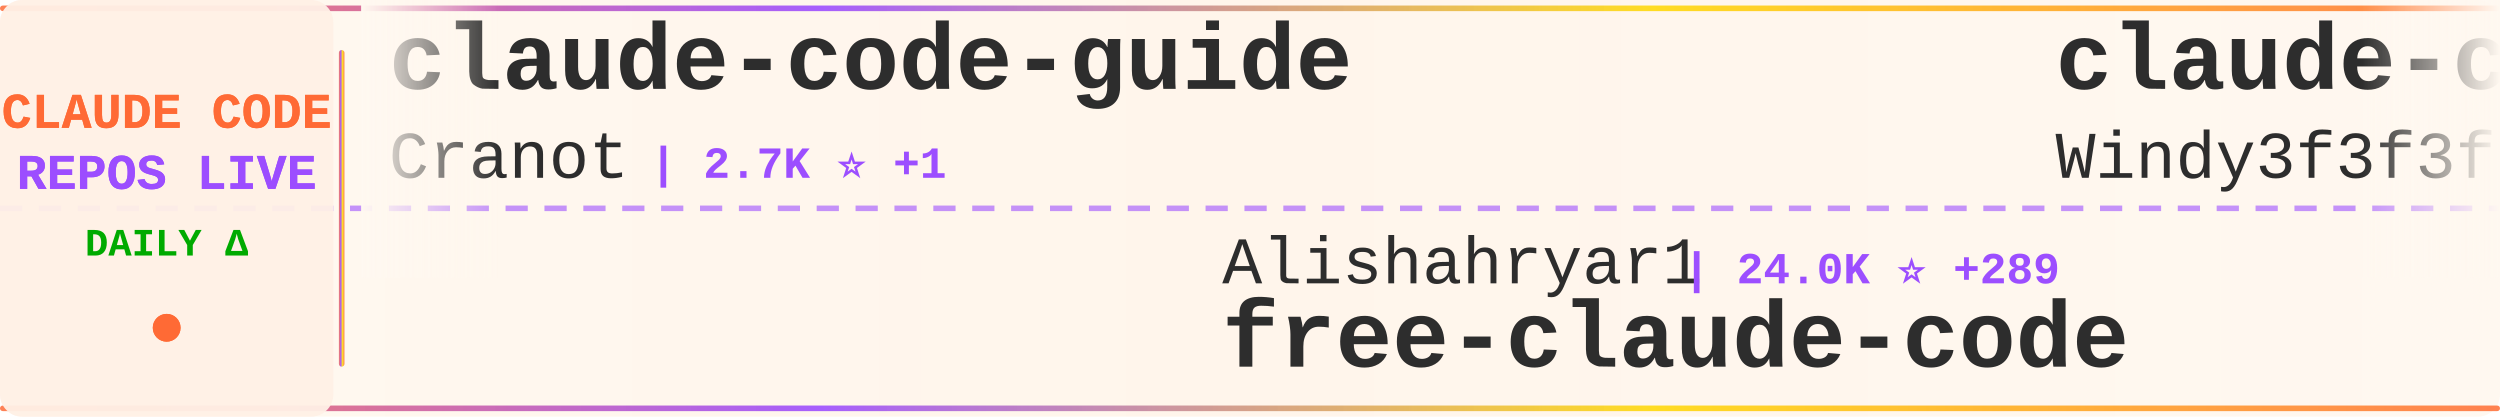
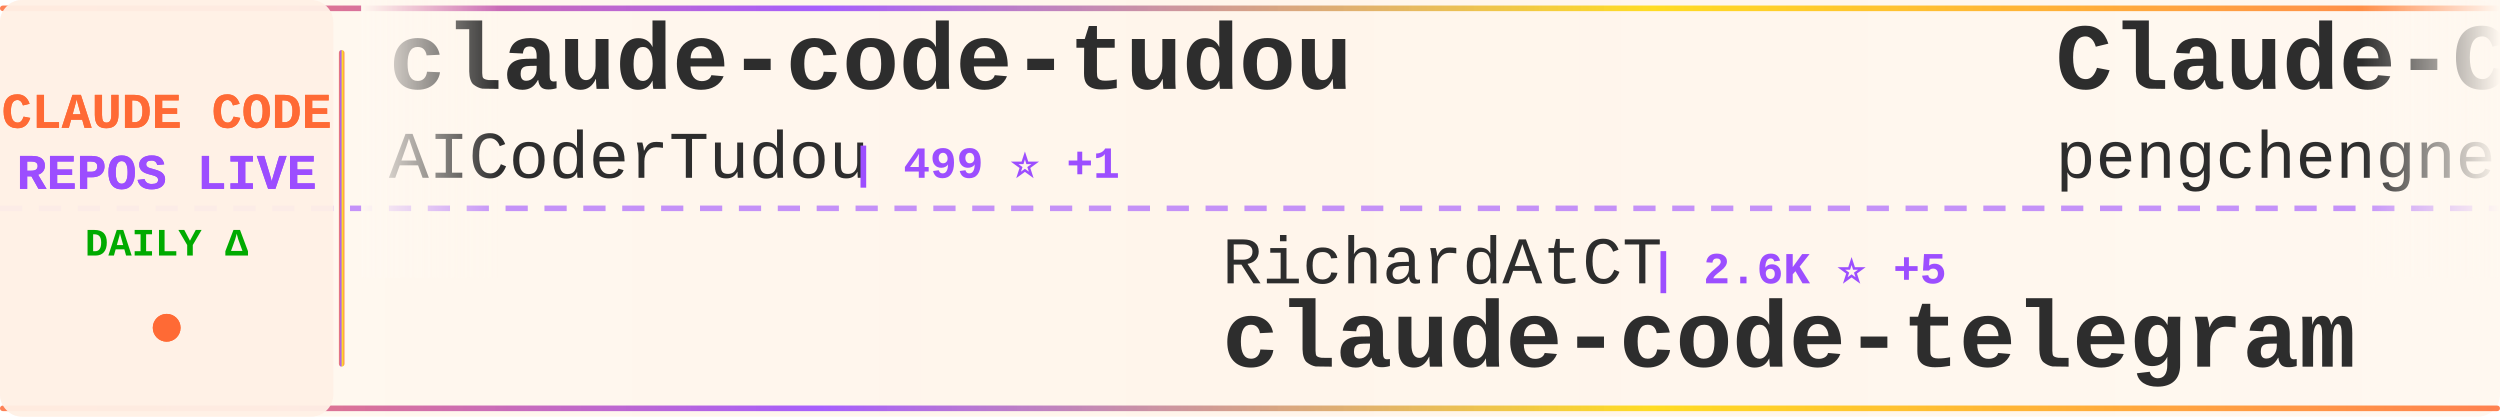
<svg xmlns="http://www.w3.org/2000/svg" width="900" height="150">
  <defs>
    <linearGradient id="tickerBg" x1="0%" y1="0%" x2="100%" y2="0%">
      <stop offset="0%" style="stop-color:#fff8f0;stop-opacity:0.98" />
      <stop offset="50%" style="stop-color:#fff5eb;stop-opacity:1" />
      <stop offset="100%" style="stop-color:#fff8f0;stop-opacity:0.98" />
    </linearGradient>
    <linearGradient id="borderGrad" x1="0%" y1="0%" x2="100%" y2="0%">
      <stop offset="0%" style="stop-color:#FF6B35;stop-opacity:0.85">
        <animate attributeName="stop-opacity" values="0.85;1;0.85" dur="2s" repeatCount="indefinite" />
      </stop>
      <stop offset="33%" style="stop-color:#9C4EFF;stop-opacity:0.9">
        <animate attributeName="stop-opacity" values="0.9;1;0.9" dur="2.2s" repeatCount="indefinite" />
      </stop>
      <stop offset="66%" style="stop-color:#FFD700;stop-opacity:0.85">
        <animate attributeName="stop-opacity" values="0.85;1;0.85" dur="1.8s" repeatCount="indefinite" />
      </stop>
      <stop offset="100%" style="stop-color:#FF6B35;stop-opacity:0.85">
        <animate attributeName="stop-opacity" values="0.85;1;0.85" dur="2s" repeatCount="indefinite" />
      </stop>
    </linearGradient>
    <filter id="textGlow">
      <feGaussianBlur stdDeviation="0.15" result="coloredBlur" />
      <feMerge>
        <feMergeNode in="coloredBlur" />
        <feMergeNode in="SourceGraphic" />
      </feMerge>
    </filter>
    <filter id="metricGlow">
      <feGaussianBlur stdDeviation="0.2" result="coloredBlur" />
      <feMerge>
        <feMergeNode in="coloredBlur" />
        <feMergeNode in="SourceGraphic" />
      </feMerge>
    </filter>
    <linearGradient id="leftFade" x1="0%" y1="0%" x2="100%" y2="0%">
      <stop offset="0%" style="stop-color:#fff8f0;stop-opacity:1" />
      <stop offset="100%" style="stop-color:#fff8f0;stop-opacity:0" />
    </linearGradient>
    <linearGradient id="rightFade" x1="0%" y1="0%" x2="100%" y2="0%">
      <stop offset="0%" style="stop-color:#fff8f0;stop-opacity:0" />
      <stop offset="100%" style="stop-color:#fff8f0;stop-opacity:1" />
    </linearGradient>
  </defs>
  <rect width="900" height="150" fill="url(#tickerBg)" rx="8" />
  <rect x="0" y="2" width="900" height="2" fill="url(#borderGrad)" rx="1" />
  <rect x="0" y="146" width="900" height="2" fill="url(#borderGrad)" rx="1" />
  <line x1="0" y1="75" x2="900" y2="75" stroke="#9C4EFF" stroke-width="2" stroke-dasharray="8 6" opacity="0.6" />
  <rect x="0" y="0" width="120" height="150" fill="#fff0e6" opacity="0.95" rx="8" />
  <text x="60" y="46" font-family="'Courier New', monospace" font-size="18" font-weight="bold" fill="#FF6B35" text-anchor="middle" filter="url(#textGlow)">
    CLAUDE CODE
  </text>
  <text x="60" y="68" font-family="'Courier New', monospace" font-size="18" font-weight="bold" fill="#9C4EFF" text-anchor="middle" filter="url(#textGlow)">
    REPOS LIVE
  </text>
  <text x="60" y="92" font-family="'Courier New', monospace" font-size="14" font-weight="bold" fill="#00aa00" text-anchor="middle">
    DAILY Δ
  </text>
  <circle cx="60" cy="118" r="5" fill="#FF6B35" filter="url(#metricGlow)">
    <animate attributeName="r" values="4;6;4" dur="1.5s" repeatCount="indefinite" />
    <animate attributeName="opacity" values="0.6;1;0.6" dur="1.5s" repeatCount="indefinite" />
  </circle>
  <rect x="122" y="18" width="2" height="114" fill="url(#borderGrad)" rx="1" />
  <clipPath id="tickerClip">
    <rect x="130" y="0" width="770" height="150" />
  </clipPath>
  <g clip-path="url(#tickerClip)">
    <g id="tickerItems">
      <animateTransform attributeName="transform" attributeType="XML" type="translate" from="0 0" to="-3000 0" dur="54s" repeatCount="indefinite" />
      <g transform="translate(0, 0)">
-         <text x="140" y="32" font-family="'Courier New', monospace" font-size="34" font-weight="bold" fill="#2d2d2d">claude-code-guide</text>
-         <text x="140" y="64" font-family="'Courier New', monospace" font-size="24" font-weight="normal" fill="#2d2d2d" opacity="1.0">Cranot</text>
-         <text x="234" y="64" font-family="'Courier New', monospace" font-size="16" font-weight="bold" fill="#9C4EFF"> | 2.7K ⭐ +1</text>
+         <text x="140" y="32" font-family="'Courier New', monospace" font-size="34" font-weight="bold" fill="#2d2d2d">claude-code-tudou</text>
+         <text x="140" y="64" font-family="'Courier New', monospace" font-size="24" font-weight="normal" fill="#2d2d2d" opacity="1.0">AICoderTudou</text>
+         <text x="306" y="64" font-family="'Courier New', monospace" font-size="16" font-weight="bold" fill="#9C4EFF"> | 499 ⭐ +1</text>
      </g>
      <g transform="translate(300, 0)">
-         <text x="140" y="102" font-family="'Courier New', monospace" font-size="24" font-weight="normal" fill="#2d2d2d" opacity="1.0">Alishahryar1</text>
-         <text x="306" y="102" font-family="'Courier New', monospace" font-size="16" font-weight="bold" fill="#9C4EFF"> | 24.0K ⭐ +289</text>
-         <text x="140" y="132" font-family="'Courier New', monospace" font-size="34" font-weight="bold" fill="#2d2d2d">free-claude-code</text>
+         <text x="140" y="102" font-family="'Courier New', monospace" font-size="24" font-weight="normal" fill="#2d2d2d" opacity="1.0">RichardAtCT</text>
+         <text x="294" y="102" font-family="'Courier New', monospace" font-size="16" font-weight="bold" fill="#9C4EFF"> | 2.6K ⭐ +5</text>
+         <text x="140" y="132" font-family="'Courier New', monospace" font-size="34" font-weight="bold" fill="#2d2d2d">claude-code-telegram</text>
      </g>
      <g transform="translate(600, 0)">
-         <text x="140" y="32" font-family="'Courier New', monospace" font-size="34" font-weight="bold" fill="#2d2d2d">claude-code-from-scratch</text>
-         <text x="140" y="64" font-family="'Courier New', monospace" font-size="24" font-weight="normal" fill="#2d2d2d" opacity="1.0">Windy3f3f3f3f</text>
-         <text x="318" y="64" font-family="'Courier New', monospace" font-size="16" font-weight="bold" fill="#9C4EFF"> | 1.2K ⭐ +11</text>
+         <text x="140" y="32" font-family="'Courier New', monospace" font-size="34" font-weight="bold" fill="#2d2d2d">Claude-Code</text>
+         <text x="140" y="64" font-family="'Courier New', monospace" font-size="24" font-weight="normal" fill="#2d2d2d" opacity="1.0">pengchengneo</text>
+         <text x="306" y="64" font-family="'Courier New', monospace" font-size="16" font-weight="bold" fill="#9C4EFF"> | 1.3K ⭐ +6</text>
      </g>
      <g transform="translate(900, 0)">
-         <text x="140" y="102" font-family="'Courier New', monospace" font-size="24" font-weight="normal" fill="#2d2d2d" opacity="1.0">ghuntley</text>
-         <text x="258" y="102" font-family="'Courier New', monospace" font-size="16" font-weight="bold" fill="#9C4EFF"> | 976 ⭐</text>
-         <text x="140" y="132" font-family="'Courier New', monospace" font-size="34" font-weight="bold" fill="#2d2d2d">claude-code-source-code-...</text>
+         <text x="140" y="102" font-family="'Courier New', monospace" font-size="24" font-weight="normal" fill="#2d2d2d" opacity="1.0">edmund-io</text>
+         <text x="270" y="102" font-family="'Courier New', monospace" font-size="16" font-weight="bold" fill="#9C4EFF"> | 1.4K ⭐ +2</text>
+         <text x="140" y="132" font-family="'Courier New', monospace" font-size="34" font-weight="bold" fill="#2d2d2d">edmunds-claude-code</text>
      </g>
      <g transform="translate(1200, 0)">
-         <text x="140" y="32" font-family="'Courier New', monospace" font-size="34" font-weight="bold" fill="#2d2d2d">Open-ClaudeCode</text>
-         <text x="140" y="64" font-family="'Courier New', monospace" font-size="24" font-weight="normal" fill="#2d2d2d" opacity="1.0">LING71671</text>
-         <text x="270" y="64" font-family="'Courier New', monospace" font-size="16" font-weight="bold" fill="#9C4EFF"> | 826 ⭐ +3</text>
+         <text x="140" y="32" font-family="'Courier New', monospace" font-size="34" font-weight="bold" fill="#2d2d2d">claude-code</text>
+         <text x="140" y="64" font-family="'Courier New', monospace" font-size="24" font-weight="normal" fill="#2d2d2d" opacity="1.0">T-Lab-CUHKSZ</text>
+         <text x="306" y="64" font-family="'Courier New', monospace" font-size="16" font-weight="bold" fill="#9C4EFF"> | 309 ⭐</text>
      </g>
      <g transform="translate(1500, 0)">
-         <text x="140" y="102" font-family="'Courier New', monospace" font-size="24" font-weight="normal" fill="#2d2d2d" opacity="1.0">kodu-ai</text>
-         <text x="246" y="102" font-family="'Courier New', monospace" font-size="16" font-weight="bold" fill="#9C4EFF"> | 5.3K ⭐</text>
-         <text x="140" y="132" font-family="'Courier New', monospace" font-size="34" font-weight="bold" fill="#2d2d2d">claude-coder</text>
+         <text x="140" y="102" font-family="'Courier New', monospace" font-size="24" font-weight="normal" fill="#2d2d2d" opacity="1.0">luongnv89</text>
+         <text x="270" y="102" font-family="'Courier New', monospace" font-size="16" font-weight="bold" fill="#9C4EFF"> | 32.5K ⭐ +163</text>
+         <text x="140" y="132" font-family="'Courier New', monospace" font-size="34" font-weight="bold" fill="#2d2d2d">claude-howto</text>
      </g>
      <g transform="translate(1800, 0)">
-         <text x="140" y="32" font-family="'Courier New', monospace" font-size="34" font-weight="bold" fill="#2d2d2d">claude-code</text>
-         <text x="140" y="64" font-family="'Courier New', monospace" font-size="24" font-weight="normal" fill="#2d2d2d" opacity="1.0">freestylefly</text>
-         <text x="306" y="64" font-family="'Courier New', monospace" font-size="16" font-weight="bold" fill="#9C4EFF"> | 124 ⭐ +1</text>
+         <text x="140" y="32" font-family="'Courier New', monospace" font-size="34" font-weight="bold" fill="#2d2d2d">collection-claude-code-s...</text>
+         <text x="140" y="64" font-family="'Courier New', monospace" font-size="24" font-weight="normal" fill="#2d2d2d" opacity="1.0">chauncygu</text>
+         <text x="270" y="64" font-family="'Courier New', monospace" font-size="16" font-weight="bold" fill="#9C4EFF"> | 2.4K ⭐ +12</text>
      </g>
      <g transform="translate(2100, 0)">
-         <text x="140" y="102" font-family="'Courier New', monospace" font-size="24" font-weight="normal" fill="#2d2d2d" opacity="1.0">lst97</text>
-         <text x="222" y="102" font-family="'Courier New', monospace" font-size="16" font-weight="bold" fill="#9C4EFF"> | 1.6K ⭐ +2</text>
-         <text x="140" y="132" font-family="'Courier New', monospace" font-size="34" font-weight="bold" fill="#2d2d2d">claude-code-sub-agents</text>
+         <text x="140" y="102" font-family="'Courier New', monospace" font-size="24" font-weight="normal" fill="#2d2d2d" opacity="1.0">wanshuiyin</text>
+         <text x="282" y="102" font-family="'Courier New', monospace" font-size="16" font-weight="bold" fill="#9C4EFF"> | 9.0K ⭐ +149</text>
+         <text x="140" y="132" font-family="'Courier New', monospace" font-size="34" font-weight="bold" fill="#2d2d2d">Auto-claude-code-researc...</text>
      </g>
      <g transform="translate(2400, 0)">
-         <text x="140" y="32" font-family="'Courier New', monospace" font-size="34" font-weight="bold" fill="#2d2d2d">everything-claude-code</text>
-         <text x="140" y="64" font-family="'Courier New', monospace" font-size="24" font-weight="normal" fill="#2d2d2d" opacity="1.0">affaan-m</text>
-         <text x="258" y="64" font-family="'Courier New', monospace" font-size="16" font-weight="bold" fill="#9C4EFF"> | 180.1K ⭐ +1.1K</text>
+         <text x="140" y="32" font-family="'Courier New', monospace" font-size="34" font-weight="bold" fill="#2d2d2d">ralph-claude-code</text>
+         <text x="140" y="64" font-family="'Courier New', monospace" font-size="24" font-weight="normal" fill="#2d2d2d" opacity="1.0">frankbria</text>
+         <text x="270" y="64" font-family="'Courier New', monospace" font-size="16" font-weight="bold" fill="#9C4EFF"> | 9.1K ⭐ +19</text>
      </g>
      <g transform="translate(2700, 0)">
-         <text x="140" y="102" font-family="'Courier New', monospace" font-size="24" font-weight="normal" fill="#2d2d2d" opacity="1.0">mehmoodosman</text>
-         <text x="306" y="102" font-family="'Courier New', monospace" font-size="16" font-weight="bold" fill="#9C4EFF"> | 169 ⭐</text>
+         <text x="140" y="102" font-family="'Courier New', monospace" font-size="24" font-weight="normal" fill="#2d2d2d" opacity="1.0">Onewon</text>
+         <text x="234" y="102" font-family="'Courier New', monospace" font-size="16" font-weight="bold" fill="#9C4EFF"> | 179 ⭐</text>
        <text x="140" y="132" font-family="'Courier New', monospace" font-size="34" font-weight="bold" fill="#2d2d2d">claude-code</text>
      </g>
      <g transform="translate(3000, 0)">
-         <text x="140" y="32" font-family="'Courier New', monospace" font-size="34" font-weight="bold" fill="#2d2d2d">claude-code-guide</text>
-         <text x="140" y="64" font-family="'Courier New', monospace" font-size="24" font-weight="normal" fill="#2d2d2d" opacity="1.0">Cranot</text>
-         <text x="234" y="64" font-family="'Courier New', monospace" font-size="16" font-weight="bold" fill="#9C4EFF"> | 2.7K ⭐ +1</text>
+         <text x="140" y="32" font-family="'Courier New', monospace" font-size="34" font-weight="bold" fill="#2d2d2d">claude-code-tudou</text>
+         <text x="140" y="64" font-family="'Courier New', monospace" font-size="24" font-weight="normal" fill="#2d2d2d" opacity="1.0">AICoderTudou</text>
+         <text x="306" y="64" font-family="'Courier New', monospace" font-size="16" font-weight="bold" fill="#9C4EFF"> | 499 ⭐ +1</text>
      </g>
      <g transform="translate(3300, 0)">
-         <text x="140" y="102" font-family="'Courier New', monospace" font-size="24" font-weight="normal" fill="#2d2d2d" opacity="1.0">Alishahryar1</text>
-         <text x="306" y="102" font-family="'Courier New', monospace" font-size="16" font-weight="bold" fill="#9C4EFF"> | 24.0K ⭐ +289</text>
-         <text x="140" y="132" font-family="'Courier New', monospace" font-size="34" font-weight="bold" fill="#2d2d2d">free-claude-code</text>
+         <text x="140" y="102" font-family="'Courier New', monospace" font-size="24" font-weight="normal" fill="#2d2d2d" opacity="1.0">RichardAtCT</text>
+         <text x="294" y="102" font-family="'Courier New', monospace" font-size="16" font-weight="bold" fill="#9C4EFF"> | 2.6K ⭐ +5</text>
+         <text x="140" y="132" font-family="'Courier New', monospace" font-size="34" font-weight="bold" fill="#2d2d2d">claude-code-telegram</text>
      </g>
      <g transform="translate(3600, 0)">
-         <text x="140" y="32" font-family="'Courier New', monospace" font-size="34" font-weight="bold" fill="#2d2d2d">claude-code-from-scratch</text>
-         <text x="140" y="64" font-family="'Courier New', monospace" font-size="24" font-weight="normal" fill="#2d2d2d" opacity="1.0">Windy3f3f3f3f</text>
-         <text x="318" y="64" font-family="'Courier New', monospace" font-size="16" font-weight="bold" fill="#9C4EFF"> | 1.2K ⭐ +11</text>
+         <text x="140" y="32" font-family="'Courier New', monospace" font-size="34" font-weight="bold" fill="#2d2d2d">Claude-Code</text>
+         <text x="140" y="64" font-family="'Courier New', monospace" font-size="24" font-weight="normal" fill="#2d2d2d" opacity="1.0">pengchengneo</text>
+         <text x="306" y="64" font-family="'Courier New', monospace" font-size="16" font-weight="bold" fill="#9C4EFF"> | 1.3K ⭐ +6</text>
      </g>
      <g transform="translate(3900, 0)">
-         <text x="140" y="102" font-family="'Courier New', monospace" font-size="24" font-weight="normal" fill="#2d2d2d" opacity="1.0">ghuntley</text>
-         <text x="258" y="102" font-family="'Courier New', monospace" font-size="16" font-weight="bold" fill="#9C4EFF"> | 976 ⭐</text>
-         <text x="140" y="132" font-family="'Courier New', monospace" font-size="34" font-weight="bold" fill="#2d2d2d">claude-code-source-code-...</text>
+         <text x="140" y="102" font-family="'Courier New', monospace" font-size="24" font-weight="normal" fill="#2d2d2d" opacity="1.0">edmund-io</text>
+         <text x="270" y="102" font-family="'Courier New', monospace" font-size="16" font-weight="bold" fill="#9C4EFF"> | 1.4K ⭐ +2</text>
+         <text x="140" y="132" font-family="'Courier New', monospace" font-size="34" font-weight="bold" fill="#2d2d2d">edmunds-claude-code</text>
      </g>
    </g>
  </g>
  <rect x="130" y="0" width="50" height="100" fill="url(#leftFade)" />
  <rect x="850" y="0" width="50" height="100" fill="url(#rightFade)" />
</svg>
